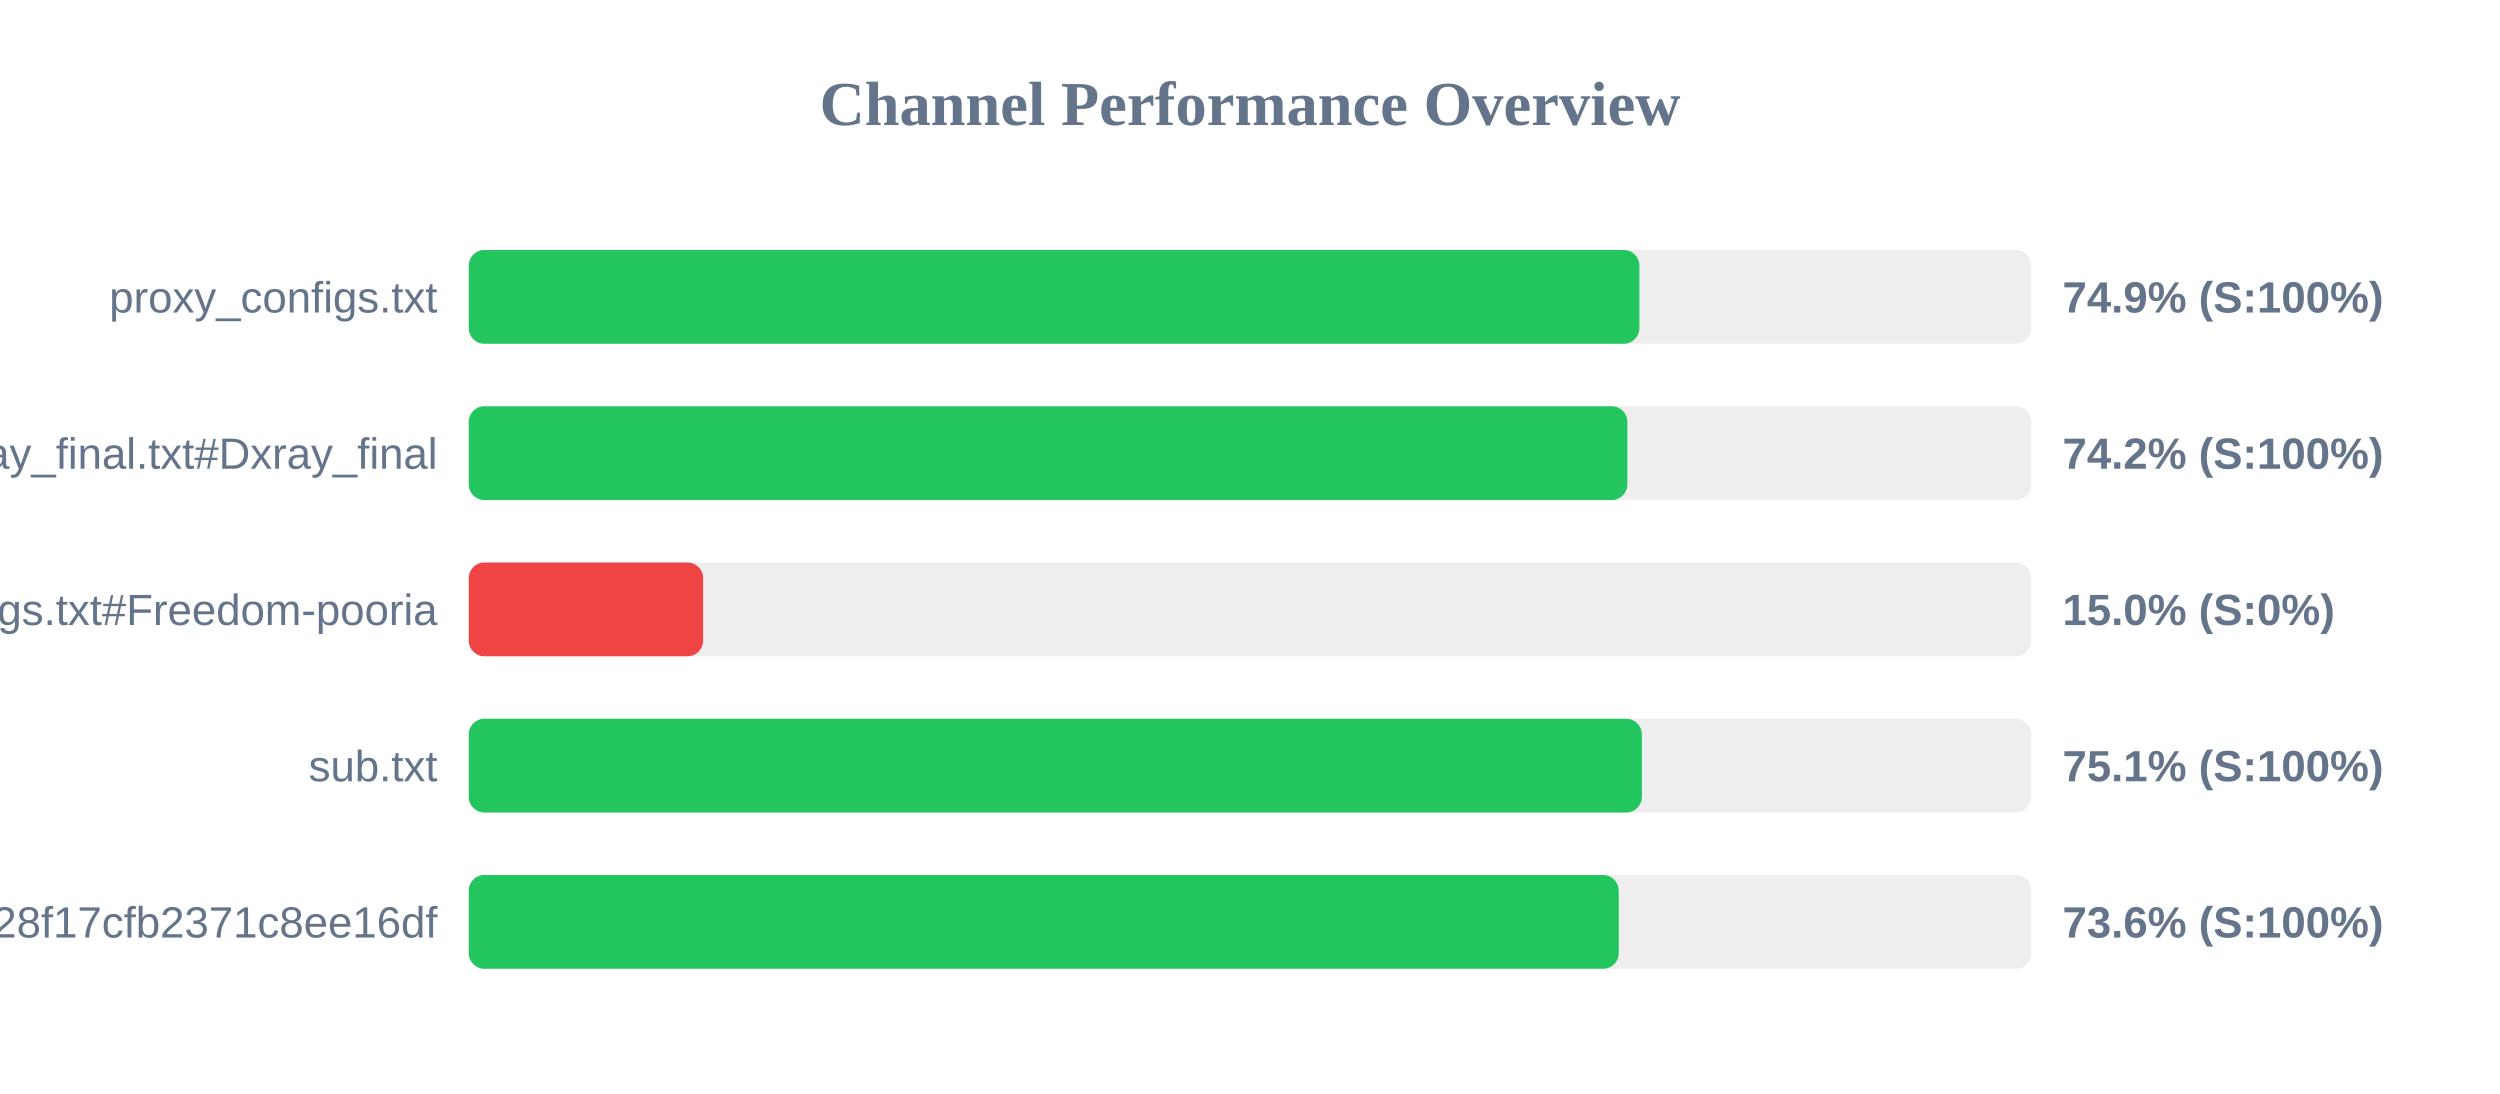
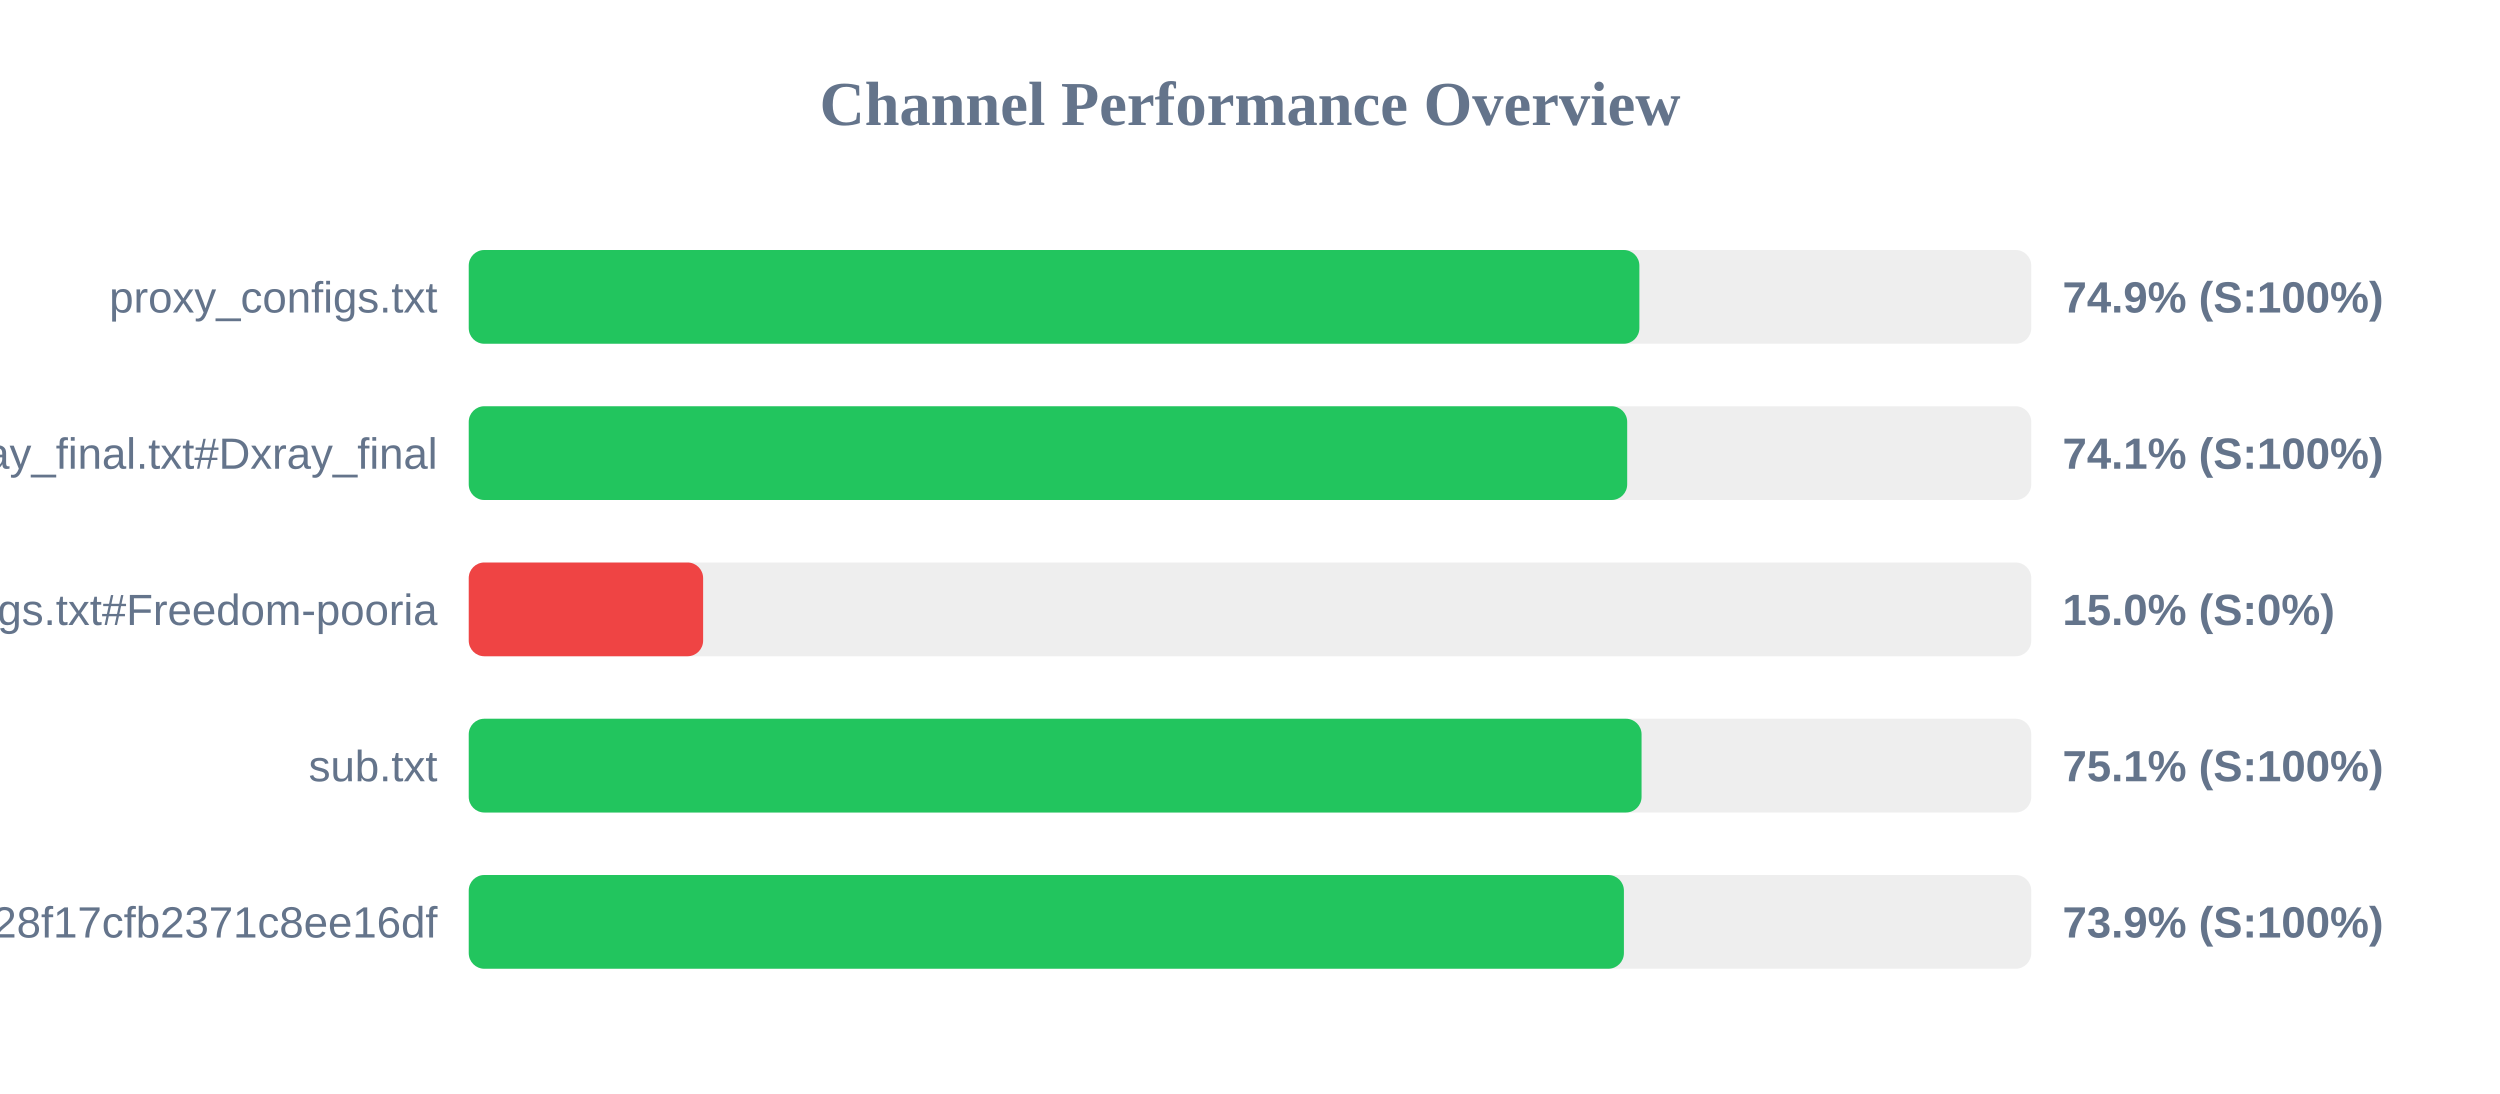
<svg xmlns="http://www.w3.org/2000/svg" width="800" height="350" version="1.1">
  <style>
        .row { font: 14px Arial; fill: #64748b; }
        .score { font: bold 14px Arial; fill: #64748b; }
    </style>
  <text x="400" y="40" text-anchor="middle" font-size="20px" font-weight="bold" fill="#64748b">Channel Performance Overview</text>
  <rect x="150" y="80" width="500" height="30" fill="#eee" rx="5" />
  <rect x="150" y="80" width="374.6" height="30" fill="#22c55e" rx="5" />
  <text x="140" y="100" text-anchor="end" class="row">proxy_configs.txt</text>
  <text x="660" y="100" text-anchor="start" class="score">74.9% (S:100%)</text>
  <rect x="150" y="130" width="500" height="30" fill="#eee" rx="5" />
-   <rect x="150" y="130" width="370.75" height="30" fill="#22c55e" rx="5" />
+   <rect x="150" y="130" width="370.7" height="30" fill="#22c55e" rx="5" />
  <text x="140" y="150" text-anchor="end" class="row">xray_final.txt#Dxray_final</text>
-   <text x="660" y="150" text-anchor="start" class="score">74.2% (S:100%)</text>
+   <text x="660" y="150" text-anchor="start" class="score">74.1% (S:100%)</text>
  <rect x="150" y="180" width="500" height="30" fill="#eee" rx="5" />
  <rect x="150" y="180" width="75.0" height="30" fill="#ef4444" rx="5" />
  <text x="140" y="200" text-anchor="end" class="row">v2ray_configs.txt#Freedom-pooria</text>
  <text x="660" y="200" text-anchor="start" class="score">15.0% (S:0%)</text>
  <rect x="150" y="230" width="500" height="30" fill="#eee" rx="5" />
-   <rect x="150" y="230" width="375.4" height="30" fill="#22c55e" rx="5" />
+   <rect x="150" y="230" width="375.3" height="30" fill="#22c55e" rx="5" />
  <text x="140" y="250" text-anchor="end" class="row">sub.txt</text>
  <text x="660" y="250" text-anchor="start" class="score">75.1% (S:100%)</text>
  <rect x="150" y="280" width="500" height="30" fill="#eee" rx="5" />
-   <rect x="150" y="280" width="368.0" height="30" fill="#22c55e" rx="5" />
+   <rect x="150" y="280" width="369.65" height="30" fill="#22c55e" rx="5" />
  <text x="140" y="300" text-anchor="end" class="row">?token=fedfed7b41b828f17cfb2371c8ee16df</text>
-   <text x="660" y="300" text-anchor="start" class="score">73.6% (S:100%)</text>
+   <text x="660" y="300" text-anchor="start" class="score">73.9% (S:100%)</text>
</svg>
